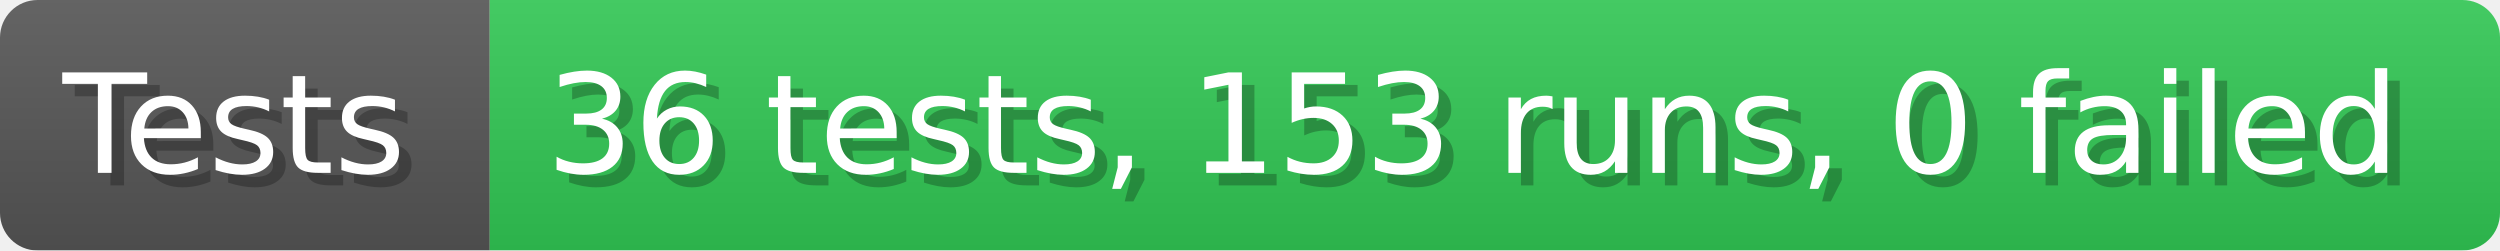
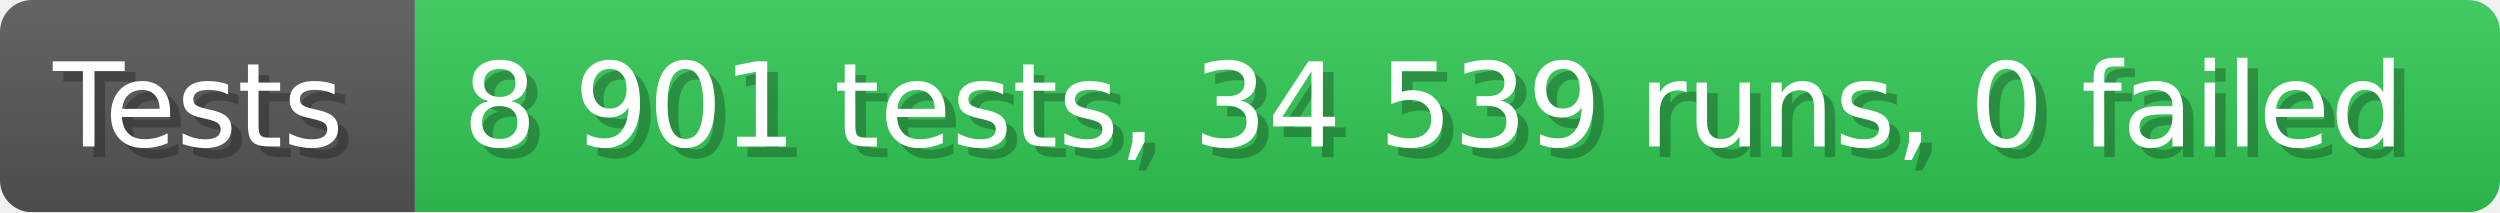
- <svg xmlns="http://www.w3.org/2000/svg" width="199.6" height="20" viewBox="0 0 1996 200" role="img" aria-label="Tests: 36 tests, 153 runs, 0 failed">
+ <svg xmlns="http://www.w3.org/2000/svg" width="235.6" height="20" viewBox="0 0 2356 200" role="img" aria-label="Tests: 8 901 tests, 34 539 runs, 0 failed">
  <linearGradient id="a" x2="0" y2="100%">
    <stop offset="0" stop-opacity=".1" stop-color="#EEE" />
    <stop offset="1" stop-opacity=".1" />
  </linearGradient>
  <mask id="m">
-     <rect width="1996" height="200" rx="30" fill="#FFF" />
+     <rect width="2356" height="200" rx="30" fill="#FFF" />
  </mask>
  <g mask="url(#m)">
    <rect width="391" height="200" fill="#555" />
-     <rect width="1605" height="200" fill="#31c653" x="391" />
-     <rect width="1996" height="200" fill="url(#a)" />
+     <rect width="1965" height="200" fill="#31c653" x="391" />
+     <rect width="2356" height="200" fill="url(#a)" />
  </g>
  <g aria-hidden="true" fill="#fff" text-anchor="start" font-family="Verdana,DejaVu Sans,sans-serif" font-size="110">
    <text x="60" y="148" textLength="291" fill="#000" opacity="0.25">Tests</text>
    <text x="50" y="138" textLength="291">Tests</text>
-     <text x="446" y="148" textLength="1505" fill="#000" opacity="0.25">36 tests, 153 runs, 0 failed</text>
-     <text x="436" y="138" textLength="1505">36 tests, 153 runs, 0 failed</text>
+     <text x="446" y="148" textLength="1865" fill="#000" opacity="0.25">8 901 tests, 34 539 runs, 0 failed</text>
+     <text x="436" y="138" textLength="1865">8 901 tests, 34 539 runs, 0 failed</text>
  </g>
</svg>
